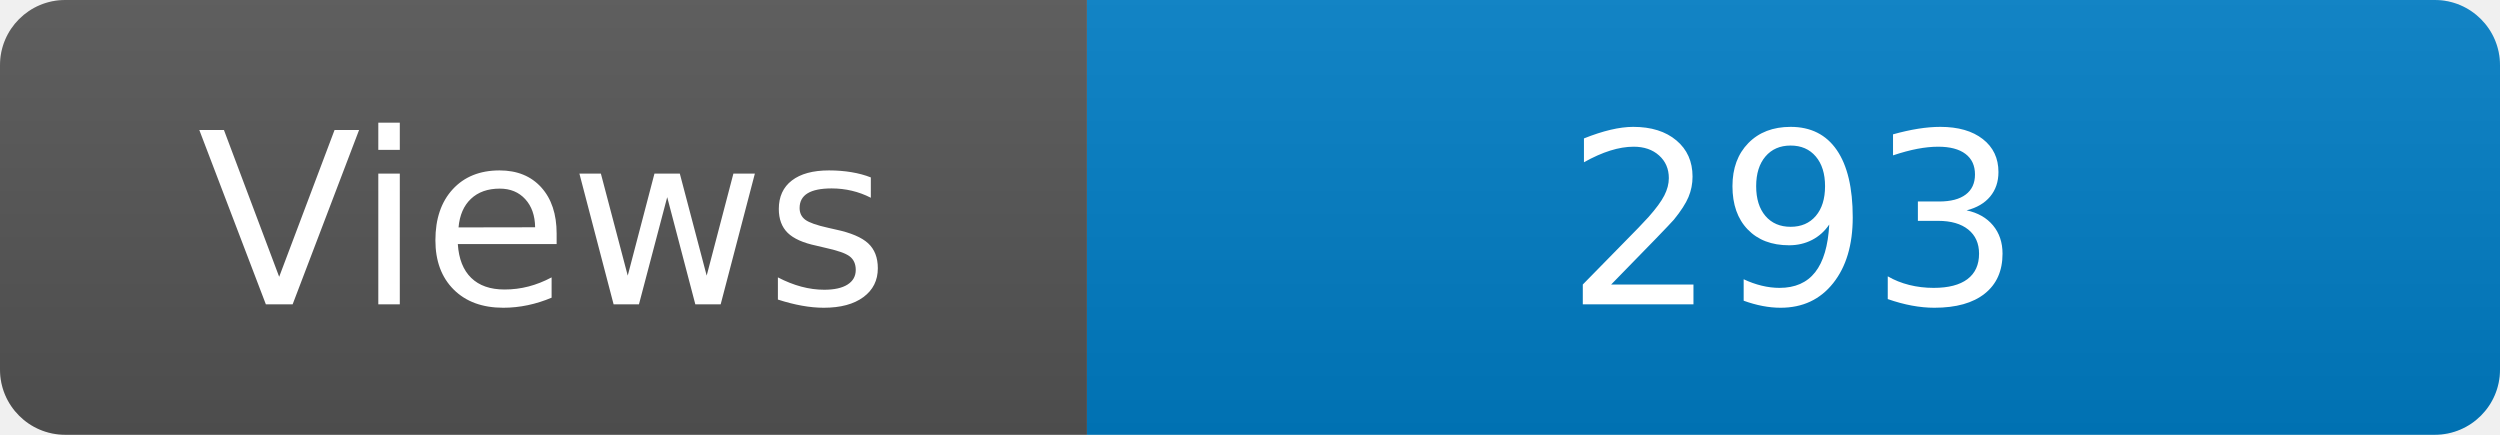
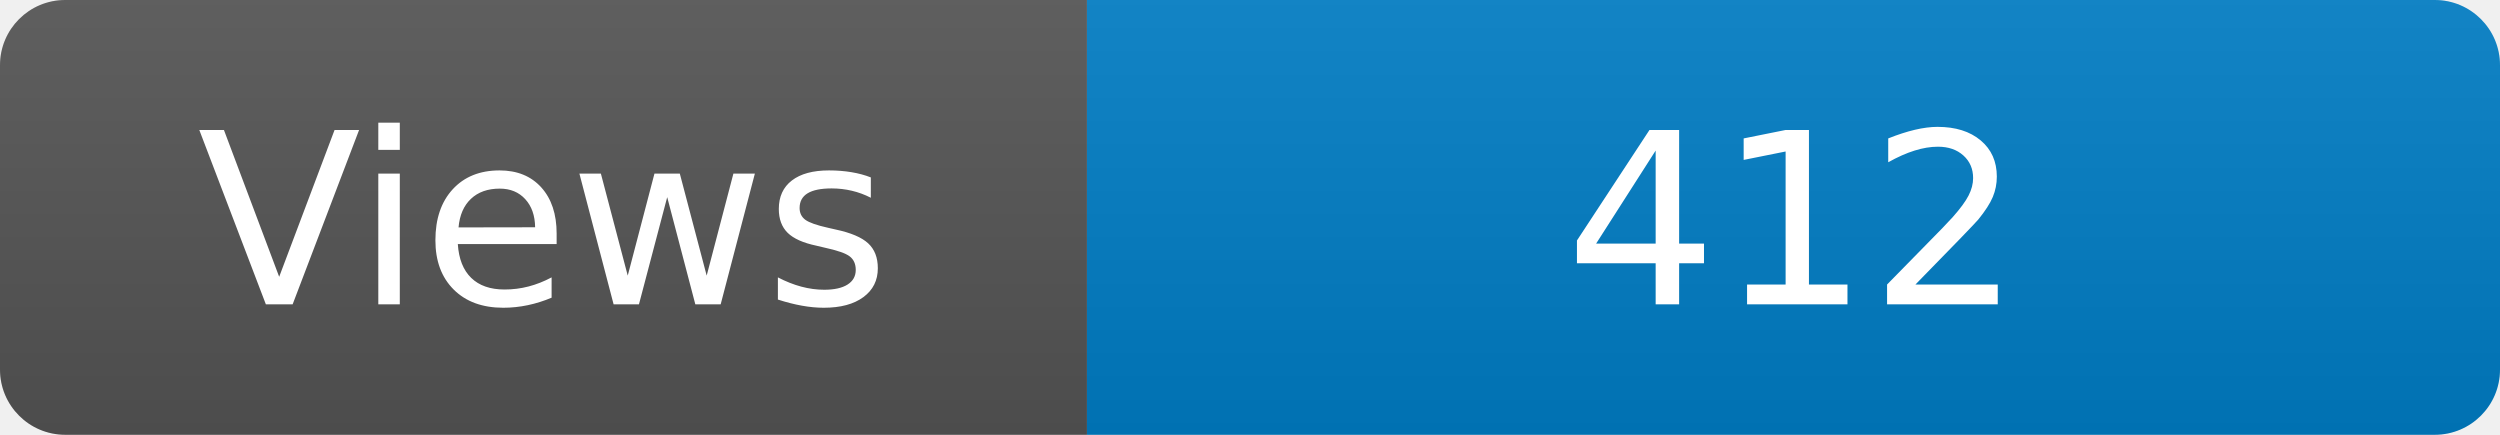
<svg xmlns="http://www.w3.org/2000/svg" width="115" height="20" role="img" aria-label="Maintained?: yes">
  <linearGradient id="s" x2="0" y2="100%">
    <stop offset="0" stop-color="#bbb" stop-opacity=".1" />
    <stop offset="1" stop-opacity=".1" />
  </linearGradient>
  <clipPath id="r">
    <rect width="115" height="20" rx="3" fill="#fff" />
  </clipPath>
  <g clip-path="url(#r)">
    <rect width="50" height="20" fill="#555" />
    <rect x="50" width="160" height="20" fill="#007ec6" />
    <rect width="115" height="20" fill="url(#s)" />
  </g>
  <g fill="#fff" text-anchor="middle" font-family="Verdana,Geneva,DejaVu Sans,sans-serif" font-size="110">
    <text x="250" y="140" transform="scale(.1)" fill="#fff">Views</text>
-     <text x="825" y="140" transform="scale(.1)" fill="#fff">293</text>
+     <text x="825" y="140" transform="scale(.1)" fill="#fff">412</text>
  </g>
</svg>
